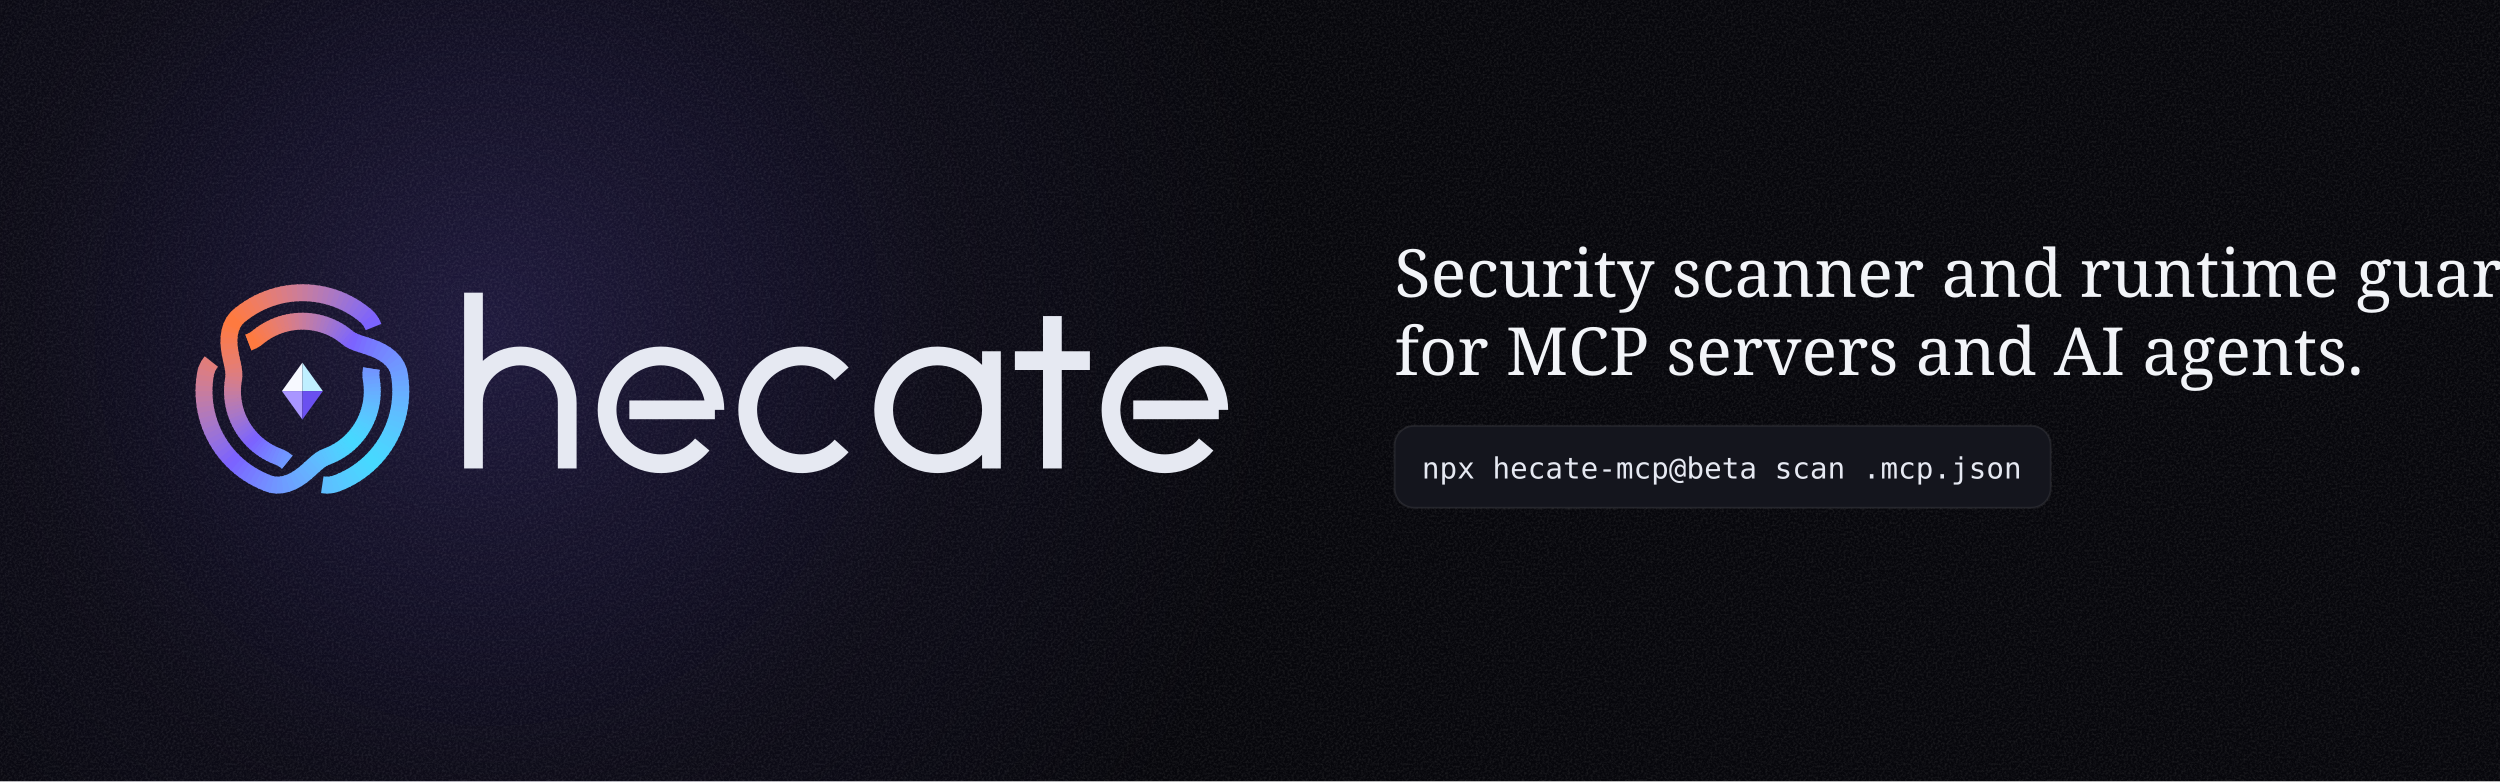
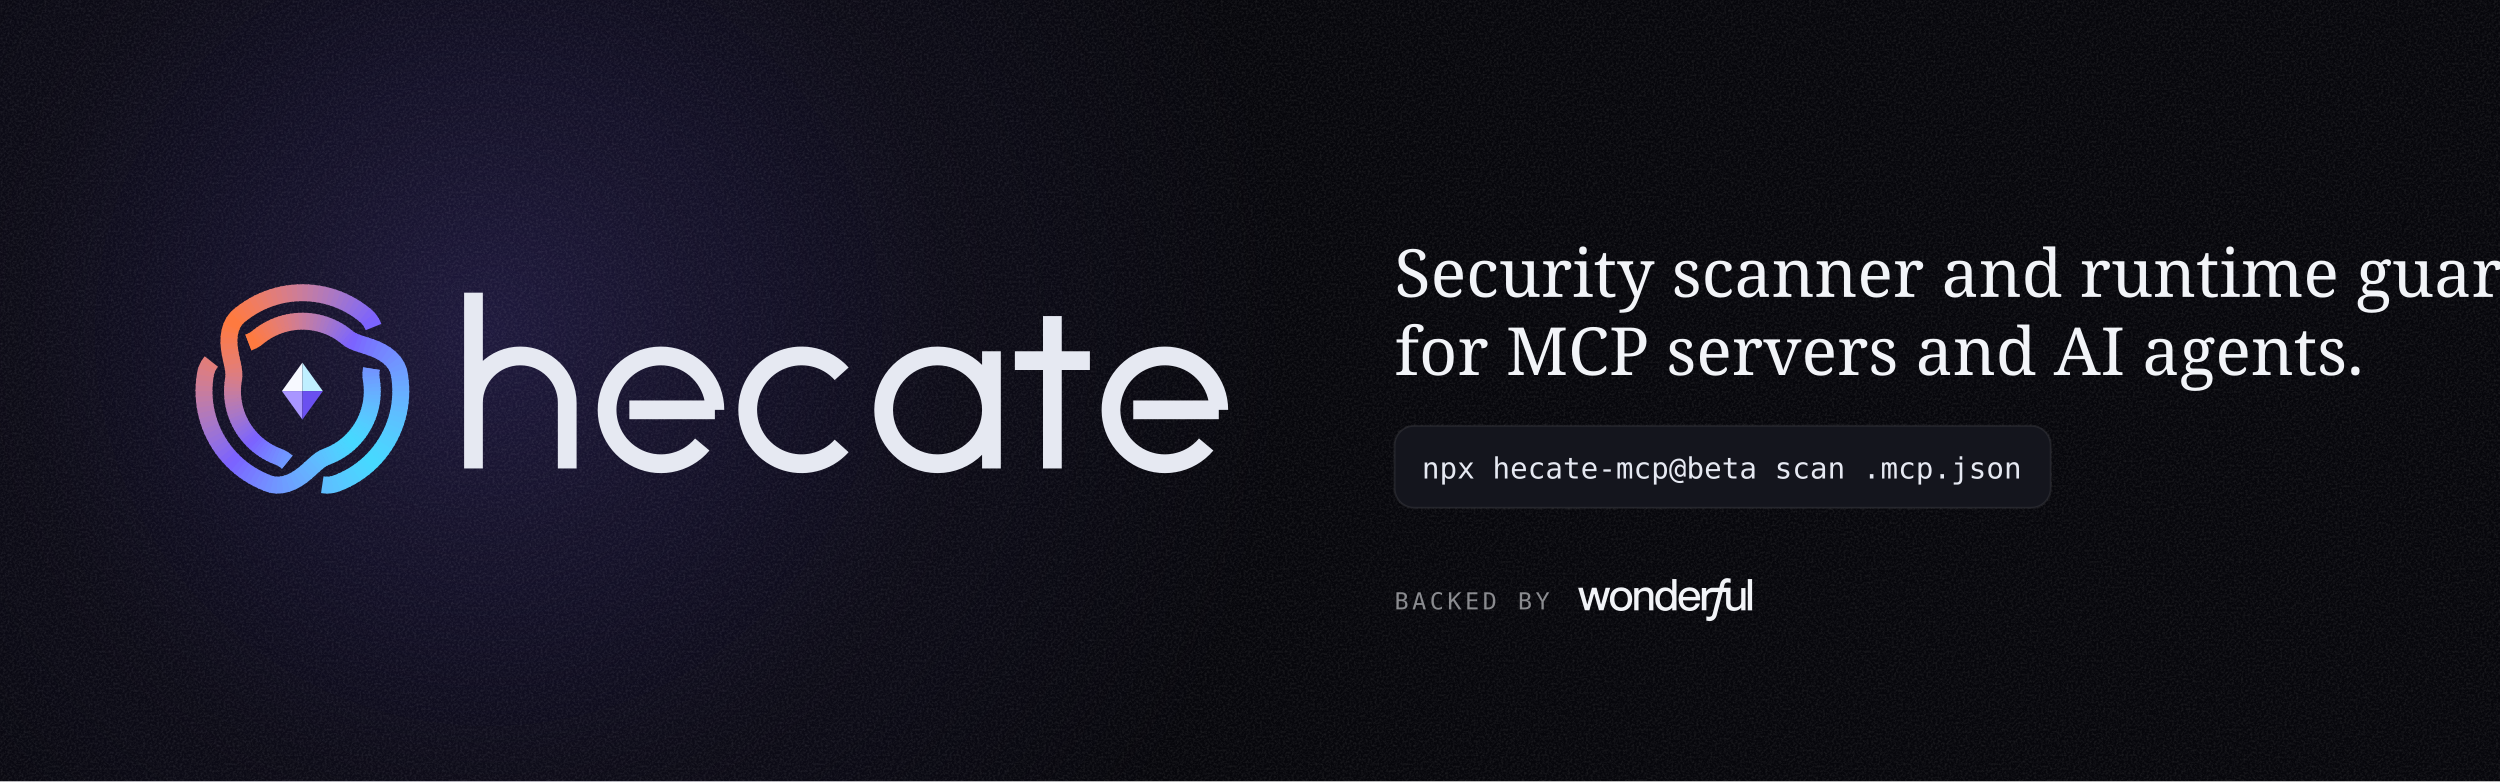
<svg xmlns="http://www.w3.org/2000/svg" viewBox="0 0 1280 400" width="1280" height="400">
  <defs>
    <radialGradient id="glow">
      <stop offset="0" stop-color="#7B61FF" stop-opacity="0.2" />
      <stop offset="0.58" stop-color="#7B61FF" stop-opacity="0.05" />
      <stop offset="1" stop-color="#7B61FF" stop-opacity="0" />
    </radialGradient>
    <filter id="grain" x="0" y="0" width="100%" height="100%">
      <feTurbulence type="fractalNoise" baseFrequency="0.85" numOctaves="3" stitchTiles="stitch" />
      <feColorMatrix type="matrix" values="0 0 0 0 1 0 0 0 0 1 0 0 0 0 1 1.4 0 0 0 -0.55" />
    </filter>
  </defs>
  <rect width="1280" height="400" fill="#07070C" />
  <circle cx="250" cy="170" r="410" fill="url(#glow)" />
  <rect width="1280" height="400" filter="url(#grain)" opacity="0.12" />
  <g transform="translate(100.82 239.84) scale(0.6)">
    <g transform="translate(90 -66) scale(0.38)">
      <g fill="none" stroke-width="38" stroke-linecap="butt" stroke-linejoin="round">
        <path d="M-33.91 159.55L-35.64 158.15" stroke="#6f9cff" />
        <path d="M-33.91 159.55L-36.19 157.71L-38.46 155.99L-40.72 154.38L-42.97 152.88" stroke="#6f99ff" />
        <path d="M-41.27 154L-43.52 152.54L-45.79 151.19L-48.08 149.97L-50.39 148.87" stroke="#7195ff" />
        <path d="M-48.64 149.69L-50.96 148.62L-53.31 147.67L-55.69 146.79A157 157 0 0 1 -58.05 145.87" stroke="#7290ff" />
        <path d="M-56.26 146.57A157 157 0 0 1 -65.61 142.64" stroke="#748bff" />
        <path d="M-63.86 143.43A157 157 0 0 1 -72.98 139.01" stroke="#7586ff" />
        <path d="M-71.28 139.89A157 157 0 0 1 -80.16 135" stroke="#7681ff" />
        <path d="M-78.5 135.97A157 157 0 0 1 -87.11 130.62" stroke="#777bff" />
        <path d="M-85.51 131.67A157 157 0 0 1 -93.83 125.88" stroke="#7876ff" />
        <path d="M-92.28 127.02A157 157 0 0 1 -100.29 120.8" stroke="#7970ff" />
        <path d="M-98.8 122.01A157 157 0 0 1 -106.47 115.38" stroke="#7a6aff" />
        <path d="M-105.05 116.67A157 157 0 0 1 -112.36 109.65" stroke="#7b64ff" />
        <path d="M-111.02 111.02A157 157 0 0 1 -117.95 103.62" stroke="#7e63fc" />
        <path d="M-116.67 105.05A157 157 0 0 1 -123.21 97.31" stroke="#8366f5" />
        <path d="M-122.01 98.8A157 157 0 0 1 -128.13 90.72" stroke="#886aef" />
        <path d="M-127.02 92.28A157 157 0 0 1 -132.71 83.89" stroke="#8d6de8" />
        <path d="M-131.67 85.51A157 157 0 0 1 -136.91 76.83" stroke="#926fe2" />
        <path d="M-135.97 78.5A157 157 0 0 1 -140.75 69.56" stroke="#9871db" />
        <path d="M-139.89 71.28A157 157 0 0 1 -144.2 62.1" stroke="#9d73d4" />
        <path d="M-143.43 63.86A157 157 0 0 1 -147.25 54.47" stroke="#a275ce" />
        <path d="M-146.57 56.26A157 157 0 0 1 -149.9 46.69" stroke="#a877c7" />
        <path d="M-149.32 48.52A157 157 0 0 1 -152.14 38.78" stroke="#ad78c1" />
        <path d="M-151.65 40.63A157 157 0 0 1 -153.96 30.76" stroke="#b279ba" />
        <path d="M-153.57 32.64A157 157 0 0 1 -155.36 22.66" stroke="#b77ab4" />
        <path d="M-155.07 24.56A157 157 0 0 1 -156.33 14.5" stroke="#bc7bad" />
        <path d="M-156.14 16.41A157 157 0 0 1 -156.87 6.3" stroke="#c17ca7" />
        <path d="M-156.78 8.22A157 157 0 0 1 -156.99 -1.92" stroke="#c67ca0" />
        <path d="M-157 0A157 157 0 0 1 -156.67 -10.13" stroke="#cb7d9a" />
        <path d="M-156.78 -8.22A157 157 0 0 1 -155.93 -18.32" stroke="#d07d93" />
        <path d="M-156.14 -16.41A157 157 0 0 1 -154.76 -26.45" stroke="#d47d8d" />
        <path d="M-155.07 -24.56A157 157 0 0 1 -154.65 -27.06L-154.26 -29.57L-154 -32.1L-153.86 -34.67" stroke="#d97d87" />
        <path d="M-153.95 -32.72L-153.84 -35.31L-153.84 -37.93L-153.96 -40.61L-154.18 -43.34" stroke="#dd7d80" />
        <path d="M-154 -41.27L-154.25 -44.01L-154.59 -46.82L-155.01 -49.69L-155.52 -52.64" stroke="#e17d7a" />
        <path d="M-155.13 -50.4L-155.65 -53.37L-156.24 -56.4L-156.88 -59.52L-157.57 -62.7" stroke="#e57d74" />
        <path d="M-157.04 -60.28L-157.74 -63.49L-158.47 -66.78L-159.21 -70.14L-159.95 -73.57" stroke="#e97d6d" />
        <path d="M-159.39 -70.96L-160.13 -74.42L-160.87 -77.94L-161.58 -81.53L-162.25 -85.18" stroke="#ec7d67" />
        <path d="M-161.74 -82.41L-162.41 -86.08L-163.01 -89.8L-163.56 -93.58L-164.02 -97.39" stroke="#f07c61" />
        <path d="M-163.68 -94.5L-164.12 -98.32L-164.48 -102.18L-164.73 -106.06L-164.87 -109.95" stroke="#f37c5a" />
        <path d="M-164.77 -107.01L-164.88 -110.9L-164.87 -114.8L-164.72 -118.69L-164.42 -122.56" stroke="#f67b54" />
        <path d="M-164.66 -119.63L-164.33 -123.49L-163.85 -127.32L-163.21 -131.11L-162.41 -134.84" stroke="#f97b4e" />
        <path d="M-163.03 -132.02L-162.19 -135.73L-161.18 -139.38L-160.01 -142.94L-158.66 -146.4" stroke="#fb7b47" />
        <path d="M-159.69 -143.79L-158.3 -147.23L-156.74 -150.57L-155 -153.78L-153.09 -156.87" stroke="#fe7a40" />
        <path d="M-154.55 -154.55L-152.6 -157.61L-150.48 -160.52L-148.19 -163.29L-145.75 -165.9" stroke="#fe7a40" />
        <path d="M-147.61 -163.94L-145.13 -166.51L-142.5 -168.92L-139.75 -171.2A221 221 0 0 1 -136.97 -173.44" stroke="#fb7b47" />
        <path d="M-139.08 -171.75A221 221 0 0 1 -127.71 -180.37" stroke="#f97b4e" />
        <path d="M-129.9 -178.79A221 221 0 0 1 -118.09 -186.8" stroke="#f67b54" />
        <path d="M-120.37 -185.35A221 221 0 0 1 -108.15 -192.73" stroke="#f37c5a" />
        <path d="M-110.5 -191.39A221 221 0 0 1 -97.92 -198.12" stroke="#f07c61" />
        <path d="M-100.33 -196.91A221 221 0 0 1 -87.42 -202.98" stroke="#ec7d67" />
        <path d="M-89.89 -201.89A221 221 0 0 1 -76.67 -207.27" stroke="#e97d6d" />
        <path d="M-79.2 -206.32A221 221 0 0 1 -65.72 -211" stroke="#e57d74" />
        <path d="M-68.29 -210.18A221 221 0 0 1 -54.59 -214.15" stroke="#e17d7a" />
        <path d="M-57.2 -213.47A221 221 0 0 1 -43.3 -216.72" stroke="#dd7d80" />
        <path d="M-45.95 -216.17A221 221 0 0 1 -31.9 -218.69" stroke="#d97d87" />
        <path d="M-34.57 -218.28A221 221 0 0 1 -20.41 -220.06" stroke="#d47d8d" />
        <path d="M-23.1 -219.79A221 221 0 0 1 -8.87 -220.82" stroke="#d07d93" />
        <path d="M-11.57 -220.7A221 221 0 0 1 2.7 -220.98" stroke="#cb7d9a" />
        <path d="M0 -221A221 221 0 0 1 14.26 -220.54" stroke="#c67ca0" />
        <path d="M11.57 -220.7A221 221 0 0 1 25.78 -219.49" stroke="#c17ca7" />
        <path d="M23.1 -219.79A221 221 0 0 1 37.24 -217.84" stroke="#bc7bad" />
        <path d="M34.57 -218.28A221 221 0 0 1 48.59 -215.59" stroke="#b77ab4" />
        <path d="M45.95 -216.17A221 221 0 0 1 59.8 -212.75" stroke="#b279ba" />
        <path d="M57.2 -213.47A221 221 0 0 1 70.86 -209.33" stroke="#ad78c1" />
        <path d="M68.29 -210.18A221 221 0 0 1 81.71 -205.34" stroke="#a877c7" />
        <path d="M79.2 -206.32A221 221 0 0 1 92.35 -200.78" stroke="#a275ce" />
        <path d="M89.89 -201.89A221 221 0 0 1 102.73 -195.67" stroke="#9d73d4" />
        <path d="M100.33 -196.91A221 221 0 0 1 112.83 -190.03" stroke="#9871db" />
        <path d="M110.5 -191.39A221 221 0 0 1 122.62 -183.86" stroke="#926fe2" />
        <path d="M120.37 -185.35A221 221 0 0 1 132.08 -177.19" stroke="#8d6de8" />
        <path d="M129.9 -178.79A221 221 0 0 1 141.17 -170.04" stroke="#886aef" />
        <path d="M139.08 -171.75A221 221 0 0 1 141.83 -169.48L144.51 -167.12L147.02 -164.58L149.39 -161.89" stroke="#8366f5" />
        <path d="M147.61 -163.94L149.94 -161.21L152.1 -158.33L154.09 -155.3L155.91 -152.15" stroke="#7e63fc" />
        <path d="M154.55 -154.55L156.01 -151.97L157.35 -149.31L158.58 -146.58L159.7 -143.78" stroke="#7b64ff" />
        <path d="M159.69 -143.79L159.7 -143.78" stroke="#7a67ff" />
        <path d="M155.13 -50.41L154.78 -48.21" stroke="#7292ff" />
        <path d="M155.13 -50.4L154.68 -47.51L154.32 -44.69L154.05 -41.93L153.89 -39.23" stroke="#7195ff" />
        <path d="M154 -41.27L153.86 -38.58L153.83 -35.94L153.92 -33.35L154.12 -30.8" stroke="#6f99ff" />
        <path d="M153.95 -32.72L154.19 -30.18L154.55 -27.67L154.97 -25.17A157 157 0 0 1 155.36 -22.66" stroke="#6e9eff" />
        <path d="M155.07 -24.56A157 157 0 0 1 156.33 -14.5" stroke="#6ca2ff" />
        <path d="M156.14 -16.41A157 157 0 0 1 156.87 -6.3" stroke="#6aa7ff" />
        <path d="M156.78 -8.22A157 157 0 0 1 156.99 1.92" stroke="#69abff" />
        <path d="M157 0A157 157 0 0 1 156.67 10.13" stroke="#67afff" />
        <path d="M156.78 8.22A157 157 0 0 1 155.93 18.32" stroke="#65b3ff" />
        <path d="M156.14 16.41A157 157 0 0 1 154.76 26.45" stroke="#63b6ff" />
        <path d="M155.07 24.56A157 157 0 0 1 153.16 34.52" stroke="#61baff" />
        <path d="M153.57 32.64A157 157 0 0 1 151.14 42.48" stroke="#5ebeff" />
        <path d="M151.65 40.63A157 157 0 0 1 148.71 50.34" stroke="#5cc1ff" />
        <path d="M149.32 48.52A157 157 0 0 1 145.87 58.05" stroke="#5ac4ff" />
        <path d="M146.57 56.26A157 157 0 0 1 142.64 65.61" stroke="#58c7ff" />
        <path d="M143.43 63.86A157 157 0 0 1 139.01 72.98" stroke="#55caff" />
        <path d="M139.89 71.28A157 157 0 0 1 135 80.16" stroke="#53cdff" />
        <path d="M135.97 78.5A157 157 0 0 1 130.62 87.11" stroke="#50cfff" />
        <path d="M131.67 85.51A157 157 0 0 1 125.88 93.83" stroke="#4ed2ff" />
        <path d="M127.02 92.28A157 157 0 0 1 120.8 100.29" stroke="#4cd4ff" />
        <path d="M122.01 98.8A157 157 0 0 1 115.38 106.47" stroke="#49d6ff" />
        <path d="M116.67 105.05A157 157 0 0 1 109.65 112.36" stroke="#47d8ff" />
        <path d="M111.02 111.02A157 157 0 0 1 103.62 117.95" stroke="#47d8ff" />
        <path d="M105.05 116.67A157 157 0 0 1 97.31 123.21" stroke="#49d6ff" />
        <path d="M98.8 122.01A157 157 0 0 1 90.72 128.13" stroke="#4cd4ff" />
        <path d="M92.28 127.02A157 157 0 0 1 83.89 132.71" stroke="#4ed2ff" />
        <path d="M85.51 131.67A157 157 0 0 1 76.83 136.91" stroke="#50cfff" />
        <path d="M78.5 135.97A157 157 0 0 1 69.56 140.75" stroke="#53cdff" />
        <path d="M71.28 139.89A157 157 0 0 1 62.1 144.2" stroke="#55caff" />
        <path d="M63.86 143.43A157 157 0 0 1 54.47 147.25" stroke="#58c7ff" />
        <path d="M56.26 146.57A157 157 0 0 1 53.89 147.46L51.53 148.38L49.2 149.42L46.9 150.58" stroke="#5ac4ff" />
        <path d="M48.64 149.69L46.35 150.88L44.07 152.2L41.81 153.64L39.56 155.19" stroke="#5cc1ff" />
        <path d="M41.27 154L39.01 155.59L36.75 157.29L34.47 159.09L32.17 161" stroke="#5ebeff" />
        <path d="M33.91 159.55L31.61 161.48L29.27 163.51L26.9 165.62L24.48 167.81" stroke="#61baff" />
        <path d="M26.32 166.15L23.89 168.35L21.4 170.62L18.86 172.94L16.26 175.31" stroke="#63b6ff" />
        <path d="M18.24 173.52L15.62 175.89L12.94 178.28L10.18 180.69L7.35 183.1" stroke="#65b3ff" />
        <path d="M9.5 181.28L6.66 183.69L3.74 186.08L0.74 188.43L-2.33 190.74" stroke="#67afff" />
        <path d="M0 189L-3.09 191.3L-6.25 193.53L-9.49 195.69L-12.79 197.76" stroke="#69abff" />
        <path d="M-10.28 196.2L-13.6 198.24L-16.99 200.18L-20.43 201.99L-23.93 203.67" stroke="#6aa7ff" />
        <path d="M-21.27 202.41L-24.78 204.06L-28.34 205.56L-31.94 206.9L-35.57 208.07" stroke="#6ca2ff" />
        <path d="M-32.82 207.2L-36.45 208.33L-40.11 209.28L-43.78 210.04L-47.46 210.6" stroke="#6e9eff" />
        <path d="M-44.68 210.19L-48.36 210.71L-52.03 211.02L-55.68 211.12L-59.31 211.01" stroke="#6f99ff" />
        <path d="M-56.57 211.12L-60.19 210.96L-63.78 210.58L-67.32 209.99L-70.8 209.18" stroke="#7195ff" />
        <path d="M-68.17 209.81L-71.64 208.95L-75.04 207.87L-78.39 206.63A221 221 0 0 1 -81.71 205.34" stroke="#7290ff" />
        <path d="M-79.2 206.32A221 221 0 0 1 -92.35 200.78" stroke="#748bff" />
        <path d="M-89.89 201.89A221 221 0 0 1 -102.73 195.67" stroke="#7586ff" />
        <path d="M-100.33 196.91A221 221 0 0 1 -112.83 190.03" stroke="#7681ff" />
        <path d="M-110.5 191.39A221 221 0 0 1 -122.62 183.86" stroke="#777bff" />
        <path d="M-120.37 185.35A221 221 0 0 1 -132.08 177.19" stroke="#7876ff" />
        <path d="M-129.9 178.79A221 221 0 0 1 -141.17 170.04" stroke="#7970ff" />
        <path d="M-139.08 171.75A221 221 0 0 1 -149.87 162.42" stroke="#7a6aff" />
        <path d="M-147.88 164.24A221 221 0 0 1 -158.17 154.35" stroke="#7b64ff" />
        <path d="M-156.27 156.27A221 221 0 0 1 -166.03 145.86" stroke="#7e63fc" />
        <path d="M-164.24 147.88A221 221 0 0 1 -173.44 136.97" stroke="#8366f5" />
        <path d="M-171.75 139.08A221 221 0 0 1 -180.37 127.71" stroke="#886aef" />
        <path d="M-178.79 129.9A221 221 0 0 1 -186.8 118.09" stroke="#8d6de8" />
        <path d="M-185.35 120.37A221 221 0 0 1 -192.73 108.15" stroke="#926fe2" />
        <path d="M-191.39 110.5A221 221 0 0 1 -198.12 97.92" stroke="#9871db" />
        <path d="M-196.91 100.33A221 221 0 0 1 -202.98 87.42" stroke="#9d73d4" />
        <path d="M-201.89 89.89A221 221 0 0 1 -207.27 76.67" stroke="#a275ce" />
        <path d="M-206.32 79.2A221 221 0 0 1 -211 65.72" stroke="#a877c7" />
        <path d="M-210.18 68.29A221 221 0 0 1 -214.15 54.59" stroke="#ad78c1" />
        <path d="M-213.47 57.2A221 221 0 0 1 -216.72 43.3" stroke="#b279ba" />
        <path d="M-216.17 45.95A221 221 0 0 1 -218.69 31.9" stroke="#b77ab4" />
        <path d="M-218.28 34.57A221 221 0 0 1 -220.06 20.41" stroke="#bc7bad" />
        <path d="M-219.79 23.1A221 221 0 0 1 -220.82 8.87" stroke="#c17ca7" />
        <path d="M-220.7 11.57A221 221 0 0 1 -220.98 -2.7" stroke="#c67ca0" />
        <path d="M-221 0A221 221 0 0 1 -220.54 -14.26" stroke="#cb7d9a" />
        <path d="M-220.7 -11.57A221 221 0 0 1 -219.49 -25.78" stroke="#d07d93" />
        <path d="M-219.79 -23.1A221 221 0 0 1 -217.84 -37.24" stroke="#d47d8d" />
        <path d="M-218.28 -34.57A221 221 0 0 1 -217.69 -38.09L-216.98 -41.59L-216.05 -45.04L-214.89 -48.43" stroke="#d97d87" />
        <path d="M-215.79 -45.87L-214.58 -49.24L-213.16 -52.56L-211.54 -55.79L-209.72 -58.95" stroke="#dd7d80" />
        <path d="M-211.12 -56.57L-209.61 -59.12L-207.98 -61.61L-206.23 -64.04L-204.37 -66.41" stroke="#e17d7a" />
        <path d="M-204.37 -66.4L-204.37 -66.41" stroke="#e37d77" />
        <path d="M-121.22 -109.14L-119.14 -109.94" stroke="#fd7a44" />
        <path d="M-121.22 -109.14L-118.49 -110.2L-115.86 -111.3L-113.34 -112.45L-110.91 -113.66" stroke="#fe7a40" />
        <path d="M-112.74 -112.74L-110.34 -113.96L-108.04 -115.25L-105.84 -116.62L-103.73 -118.07" stroke="#fe7a40" />
        <path d="M-105.32 -116.97L-103.23 -118.44L-101.23 -120.01L-99.28 -121.62A157 157 0 0 1 -97.31 -123.21" stroke="#fb7b47" />
        <path d="M-98.8 -122.01A157 157 0 0 1 -90.72 -128.13" stroke="#f97b4e" />
        <path d="M-92.28 -127.02A157 157 0 0 1 -83.89 -132.71" stroke="#f67b54" />
        <path d="M-85.51 -131.67A157 157 0 0 1 -76.83 -136.91" stroke="#f37c5a" />
        <path d="M-78.5 -135.97A157 157 0 0 1 -69.56 -140.75" stroke="#f07c61" />
        <path d="M-71.28 -139.89A157 157 0 0 1 -62.1 -144.2" stroke="#ec7d67" />
        <path d="M-63.86 -143.43A157 157 0 0 1 -54.47 -147.25" stroke="#e97d6d" />
        <path d="M-56.26 -146.57A157 157 0 0 1 -46.69 -149.9" stroke="#e57d74" />
        <path d="M-48.52 -149.32A157 157 0 0 1 -38.78 -152.14" stroke="#e17d7a" />
        <path d="M-40.63 -151.65A157 157 0 0 1 -30.76 -153.96" stroke="#dd7d80" />
        <path d="M-32.64 -153.57A157 157 0 0 1 -22.66 -155.36" stroke="#d97d87" />
        <path d="M-24.56 -155.07A157 157 0 0 1 -14.5 -156.33" stroke="#d47d8d" />
        <path d="M-16.41 -156.14A157 157 0 0 1 -6.3 -156.87" stroke="#d07d93" />
        <path d="M-8.22 -156.78A157 157 0 0 1 1.92 -156.99" stroke="#cb7d9a" />
        <path d="M0 -157A157 157 0 0 1 10.13 -156.67" stroke="#c67ca0" />
        <path d="M8.22 -156.78A157 157 0 0 1 18.32 -155.93" stroke="#c17ca7" />
        <path d="M16.41 -156.14A157 157 0 0 1 26.45 -154.76" stroke="#bc7bad" />
        <path d="M24.56 -155.07A157 157 0 0 1 34.52 -153.16" stroke="#b77ab4" />
        <path d="M32.64 -153.57A157 157 0 0 1 42.48 -151.14" stroke="#b279ba" />
        <path d="M40.63 -151.65A157 157 0 0 1 50.34 -148.71" stroke="#ad78c1" />
        <path d="M48.52 -149.32A157 157 0 0 1 58.05 -145.87" stroke="#a877c7" />
        <path d="M56.26 -146.57A157 157 0 0 1 65.61 -142.64" stroke="#a275ce" />
        <path d="M63.86 -143.43A157 157 0 0 1 72.98 -139.01" stroke="#9d73d4" />
        <path d="M71.28 -139.89A157 157 0 0 1 80.16 -135" stroke="#9871db" />
        <path d="M78.5 -135.97A157 157 0 0 1 87.11 -130.62" stroke="#926fe2" />
        <path d="M85.51 -131.67A157 157 0 0 1 93.83 -125.88" stroke="#8d6de8" />
        <path d="M92.28 -127.02A157 157 0 0 1 100.29 -120.8" stroke="#886aef" />
        <path d="M98.8 -122.01A157 157 0 0 1 100.76 -120.4L102.74 -118.81L104.8 -117.32L106.96 -115.91" stroke="#8366f5" />
        <path d="M105.32 -116.97L107.5 -115.58L109.77 -114.27L112.15 -113.03L114.62 -111.85" stroke="#7e63fc" />
        <path d="M112.74 -112.74L115.24 -111.58L117.84 -110.47L120.54 -109.4L123.35 -108.36" stroke="#7b64ff" />
        <path d="M121.22 -109.14L124.04 -108.11L126.97 -107.1L129.98 -106.11L133.09 -105.11" stroke="#7a6aff" />
        <path d="M130.73 -105.86L133.86 -104.86L137.06 -103.85L140.34 -102.81L143.69 -101.74" stroke="#7970ff" />
        <path d="M141.15 -102.55L144.51 -101.47L147.93 -100.35L151.4 -99.16L154.89 -97.92" stroke="#7876ff" />
        <path d="M152.24 -98.87L155.75 -97.61L159.28 -96.27L162.82 -94.86L166.35 -93.35" stroke="#777bff" />
        <path d="M163.68 -94.5L167.21 -92.97L170.73 -91.35L174.21 -89.63L177.66 -87.8" stroke="#7681ff" />
        <path d="M175.06 -89.2L178.48 -87.34L181.85 -85.38L185.14 -83.3L188.35 -81.12" stroke="#7586ff" />
        <path d="M185.93 -82.78L189.11 -80.57L192.19 -78.24L195.15 -75.79L197.98 -73.23" stroke="#748bff" />
        <path d="M195.85 -75.18L198.64 -72.6L201.29 -69.9L203.79 -67.1L206.12 -64.2" stroke="#7290ff" />
        <path d="M204.37 -66.4L206.66 -63.48L208.76 -60.45L210.68 -57.34L212.4 -54.14" stroke="#7195ff" />
        <path d="M211.12 -56.57L212.79 -53.35L214.26 -50.06L215.51 -46.69L216.55 -43.27" stroke="#6f99ff" />
        <path d="M215.79 -45.87L216.77 -42.43L217.54 -38.95L218.14 -35.43A221 221 0 0 1 218.69 -31.9" stroke="#6e9eff" />
        <path d="M218.28 -34.57A221 221 0 0 1 220.06 -20.41" stroke="#6ca2ff" />
        <path d="M219.79 -23.1A221 221 0 0 1 220.82 -8.87" stroke="#6aa7ff" />
        <path d="M220.7 -11.57A221 221 0 0 1 220.98 2.7" stroke="#69abff" />
        <path d="M221 0A221 221 0 0 1 220.54 14.26" stroke="#67afff" />
        <path d="M220.7 11.57A221 221 0 0 1 219.49 25.78" stroke="#65b3ff" />
        <path d="M219.79 23.1A221 221 0 0 1 217.84 37.24" stroke="#63b6ff" />
        <path d="M218.28 34.57A221 221 0 0 1 215.59 48.59" stroke="#61baff" />
        <path d="M216.17 45.95A221 221 0 0 1 212.75 59.8" stroke="#5ebeff" />
        <path d="M213.47 57.2A221 221 0 0 1 209.33 70.86" stroke="#5cc1ff" />
        <path d="M210.18 68.29A221 221 0 0 1 205.34 81.71" stroke="#5ac4ff" />
        <path d="M206.32 79.2A221 221 0 0 1 200.78 92.35" stroke="#58c7ff" />
        <path d="M201.89 89.89A221 221 0 0 1 195.67 102.73" stroke="#55caff" />
        <path d="M196.91 100.33A221 221 0 0 1 190.03 112.83" stroke="#53cdff" />
        <path d="M191.39 110.5A221 221 0 0 1 183.86 122.62" stroke="#50cfff" />
        <path d="M185.35 120.37A221 221 0 0 1 177.19 132.08" stroke="#4ed2ff" />
        <path d="M178.79 129.9A221 221 0 0 1 170.04 141.17" stroke="#4cd4ff" />
        <path d="M171.75 139.08A221 221 0 0 1 162.42 149.87" stroke="#49d6ff" />
        <path d="M164.24 147.88A221 221 0 0 1 154.35 158.17" stroke="#47d8ff" />
        <path d="M156.27 156.27A221 221 0 0 1 145.86 166.03" stroke="#47d8ff" />
        <path d="M147.88 164.24A221 221 0 0 1 136.97 173.44" stroke="#49d6ff" />
        <path d="M139.08 171.75A221 221 0 0 1 127.71 180.37" stroke="#4cd4ff" />
        <path d="M129.9 178.79A221 221 0 0 1 118.09 186.8" stroke="#4ed2ff" />
        <path d="M120.37 185.35A221 221 0 0 1 108.15 192.73" stroke="#50cfff" />
        <path d="M110.5 191.39A221 221 0 0 1 97.92 198.12" stroke="#53cdff" />
        <path d="M100.33 196.91A221 221 0 0 1 87.42 202.98" stroke="#55caff" />
        <path d="M89.89 201.89A221 221 0 0 1 76.67 207.27" stroke="#58c7ff" />
        <path d="M79.2 206.32A221 221 0 0 1 75.86 207.57L72.47 208.7L69.02 209.62L65.51 210.32" stroke="#5ac4ff" />
        <path d="M68.17 209.81L64.64 210.45L61.07 210.88L57.45 211.1L53.81 211.1" stroke="#5cc1ff" />
        <path d="M56.57 211.12L53.61 211.09L50.63 210.93L47.65 210.63L44.67 210.19" stroke="#5ebeff" />
        <path d="M44.68 210.19L44.67 210.19" stroke="#5fbcff" />
      </g>
      <polygon points="0 -64 0 0 -46 0" fill="#F7F9FF" />
      <polygon points="0 -64 46 0 0 0" fill="#BFEFFF" />
      <polygon points="-46 0 0 0 0 64" fill="#A996FF" />
      <polygon points="0 0 46 0 0 64" fill="#6A50F0" />
    </g>
    <path transform="translate(228 0)" d="M8 -150V0M8 -56A40 40 0 0 1 88 -56V0M214 -50A46 46 0 1 0 203.24 -20.43M141 -50H214M322.18 -80.78A46 46 0 1 0 322.18 -19.22M450 -50A46 46 0 1 0 358 -50A46 46 0 1 0 450 -50M450 -100V0M502 -130V0M470 -92H534M644 -50A46 46 0 1 0 633.24 -20.43M571 -50H644" fill="none" stroke="#E6E9F2" stroke-width="16" stroke-linecap="butt" stroke-linejoin="miter" />
  </g>
  <text x="714" y="152" font-family="'Instrument Serif', 'Iowan Old Style', Georgia, serif" font-size="34" fill="#F2F4F8">Security scanner and runtime guard</text>
  <text x="714" y="192" font-family="'Instrument Serif', 'Iowan Old Style', Georgia, serif" font-size="34" fill="#F2F4F8">for MCP servers and AI agents.</text>
  <rect x="714" y="218" width="336" height="42" rx="10" fill="#14151D" stroke="#FFFFFF" stroke-opacity="0.08" />
  <text x="728" y="245" font-family="'JetBrains Mono', ui-monospace, SFMono-Regular, Menlo, monospace" font-size="15" fill="#E6E9F2">npx hecate-mcp@beta scan .mcp.json</text>
+   <text x="714" y="312" font-family="'JetBrains Mono', ui-monospace, SFMono-Regular, Menlo, monospace" font-size="12" letter-spacing="1.8" fill="#F2F4F8" fill-opacity="0.55">BACKED BY</text>
+   <g transform="translate(808 296) scale(0.88)">
+     <g fill="#F2F4F8">
+       <path d="M 85.326 0.254 C 84.035 0.789 83.073 1.901 82.729 3.256 L 82.137 5.585 L 78.199 5.585 C 77.352 5.585 76.613 5.813 75.969 6.237 C 75.341 6.661 74.901 7.127 74.646 7.637 L 74.519 7.637 L 74.519 5.728 L 71.975 5.728 L 71.951 18.709 L 74.623 18.709 L 74.646 11.709 C 74.646 10.64 74.977 9.784 75.638 9.138 C 76.316 8.477 77.165 8.13 78.199 8.13 L 81.49 8.13 L 78.185 21.13 C 78.117 21.396 77.994 21.645 77.823 21.859 C 77.112 22.751 75.776 22.48 74.654 22.252 L 74.609 22.244 L 74.609 24.738 C 75.741 24.966 76.936 25.187 78.002 24.746 C 79.293 24.211 80.256 23.099 80.6 21.745 L 84.061 8.13 L 86.094 8.13 L 86.094 14.768 C 86.094 17.746 88.178 19.105 90.569 19.105 C 92.808 19.105 94.156 18.112 94.843 17.12 L 94.894 17.12 L 94.894 18.749 L 97.387 18.749 L 97.387 5.767 L 94.894 5.767 L 94.894 13.734 C 94.894 15.695 93.52 16.993 91.383 16.993 C 89.501 16.993 88.678 15.837 88.678 14.081 L 88.678 5.585 L 84.708 5.585 L 85.144 3.87 C 85.213 3.597 85.339 3.35 85.506 3.14 C 86.217 2.25 87.597 2.529 88.719 2.756 L 88.719 0.262 C 87.588 0.034 86.393 -0.187 85.326 0.254 Z" />
+       <path d="M 54.745 7.346 L 54.745 0.55 L 57.237 0.55 L 57.237 18.749 L 54.745 18.749 L 54.745 17.222 L 54.694 17.222 C 53.982 18.138 52.735 19.106 50.7 19.106 C 47.393 19.106 44.874 16.535 44.874 12.258 C 44.874 7.982 47.393 5.386 50.7 5.386 C 52.735 5.386 53.982 6.328 54.694 7.346 Z M 51.107 17.044 C 53.346 17.044 54.719 15.185 54.719 12.259 C 54.719 9.306 53.346 7.473 51.107 7.473 C 48.665 7.473 47.47 9.713 47.47 12.259 C 47.47 14.804 48.665 17.044 51.107 17.044 Z" />
+       <path d="M 98.727 18.749 L 101.219 18.749 L 101.219 0.55 L 98.727 0.55 L 98.727 18.749 Z" />
+       <path d="M 70.979 12.92 L 61.007 12.92 C 61.058 15.084 62.33 17.094 64.899 17.094 C 67.188 17.094 68.079 15.618 68.308 14.752 L 70.852 14.752 C 70.165 17.247 68.257 19.131 64.848 19.131 C 60.727 19.131 58.438 16.204 58.438 12.232 C 58.438 8.16 60.88 5.36 64.848 5.36 C 68.791 5.36 71.004 7.957 71.004 11.978 C 71.004 12.335 71.004 12.716 70.979 12.92 Z M 64.772 7.396 C 62.686 7.396 61.16 8.822 61.007 10.96 L 68.41 10.96 C 68.41 8.924 66.985 7.396 64.772 7.396 Z" />
+       <path d="M 43.786 9.738 C 43.786 6.76 41.853 5.385 39.462 5.385 C 37.223 5.385 35.874 6.404 35.188 7.396 L 35.137 7.396 L 35.137 5.767 L 32.644 5.767 L 32.644 18.749 L 35.137 18.749 L 35.137 10.781 C 35.137 8.821 36.51 7.523 38.648 7.523 C 40.53 7.523 41.293 8.693 41.293 10.425 L 41.293 18.748 L 43.786 18.748 Z" />
+       <path d="M 24.98 19.131 C 20.935 19.131 18.493 16.331 18.493 12.259 C 18.493 8.211 20.935 5.36 25.006 5.36 C 29.025 5.36 31.467 8.185 31.467 12.232 C 31.467 16.306 29.025 19.131 24.98 19.131 Z M 25.006 17.069 C 27.651 17.069 28.872 14.956 28.872 12.258 C 28.872 9.535 27.651 7.447 25.006 7.447 C 22.309 7.447 21.088 9.535 21.088 12.258 C 21.088 14.956 22.309 17.069 25.006 17.069 Z" />
+       <path d="M 3.911 18.709 L 0 5.585 L 2.674 5.585 L 5.278 15.223 L 5.408 15.223 L 8.021 5.585 L 10.695 5.585 L 13.291 15.181 L 13.42 15.181 L 16.007 5.585 L 18.681 5.585 L 14.779 18.71 L 12.14 18.71 L 9.441 9.234 L 9.241 9.234 L 6.542 18.71 L 3.911 18.71 Z" />
+     </g>
+   </g>
</svg>
